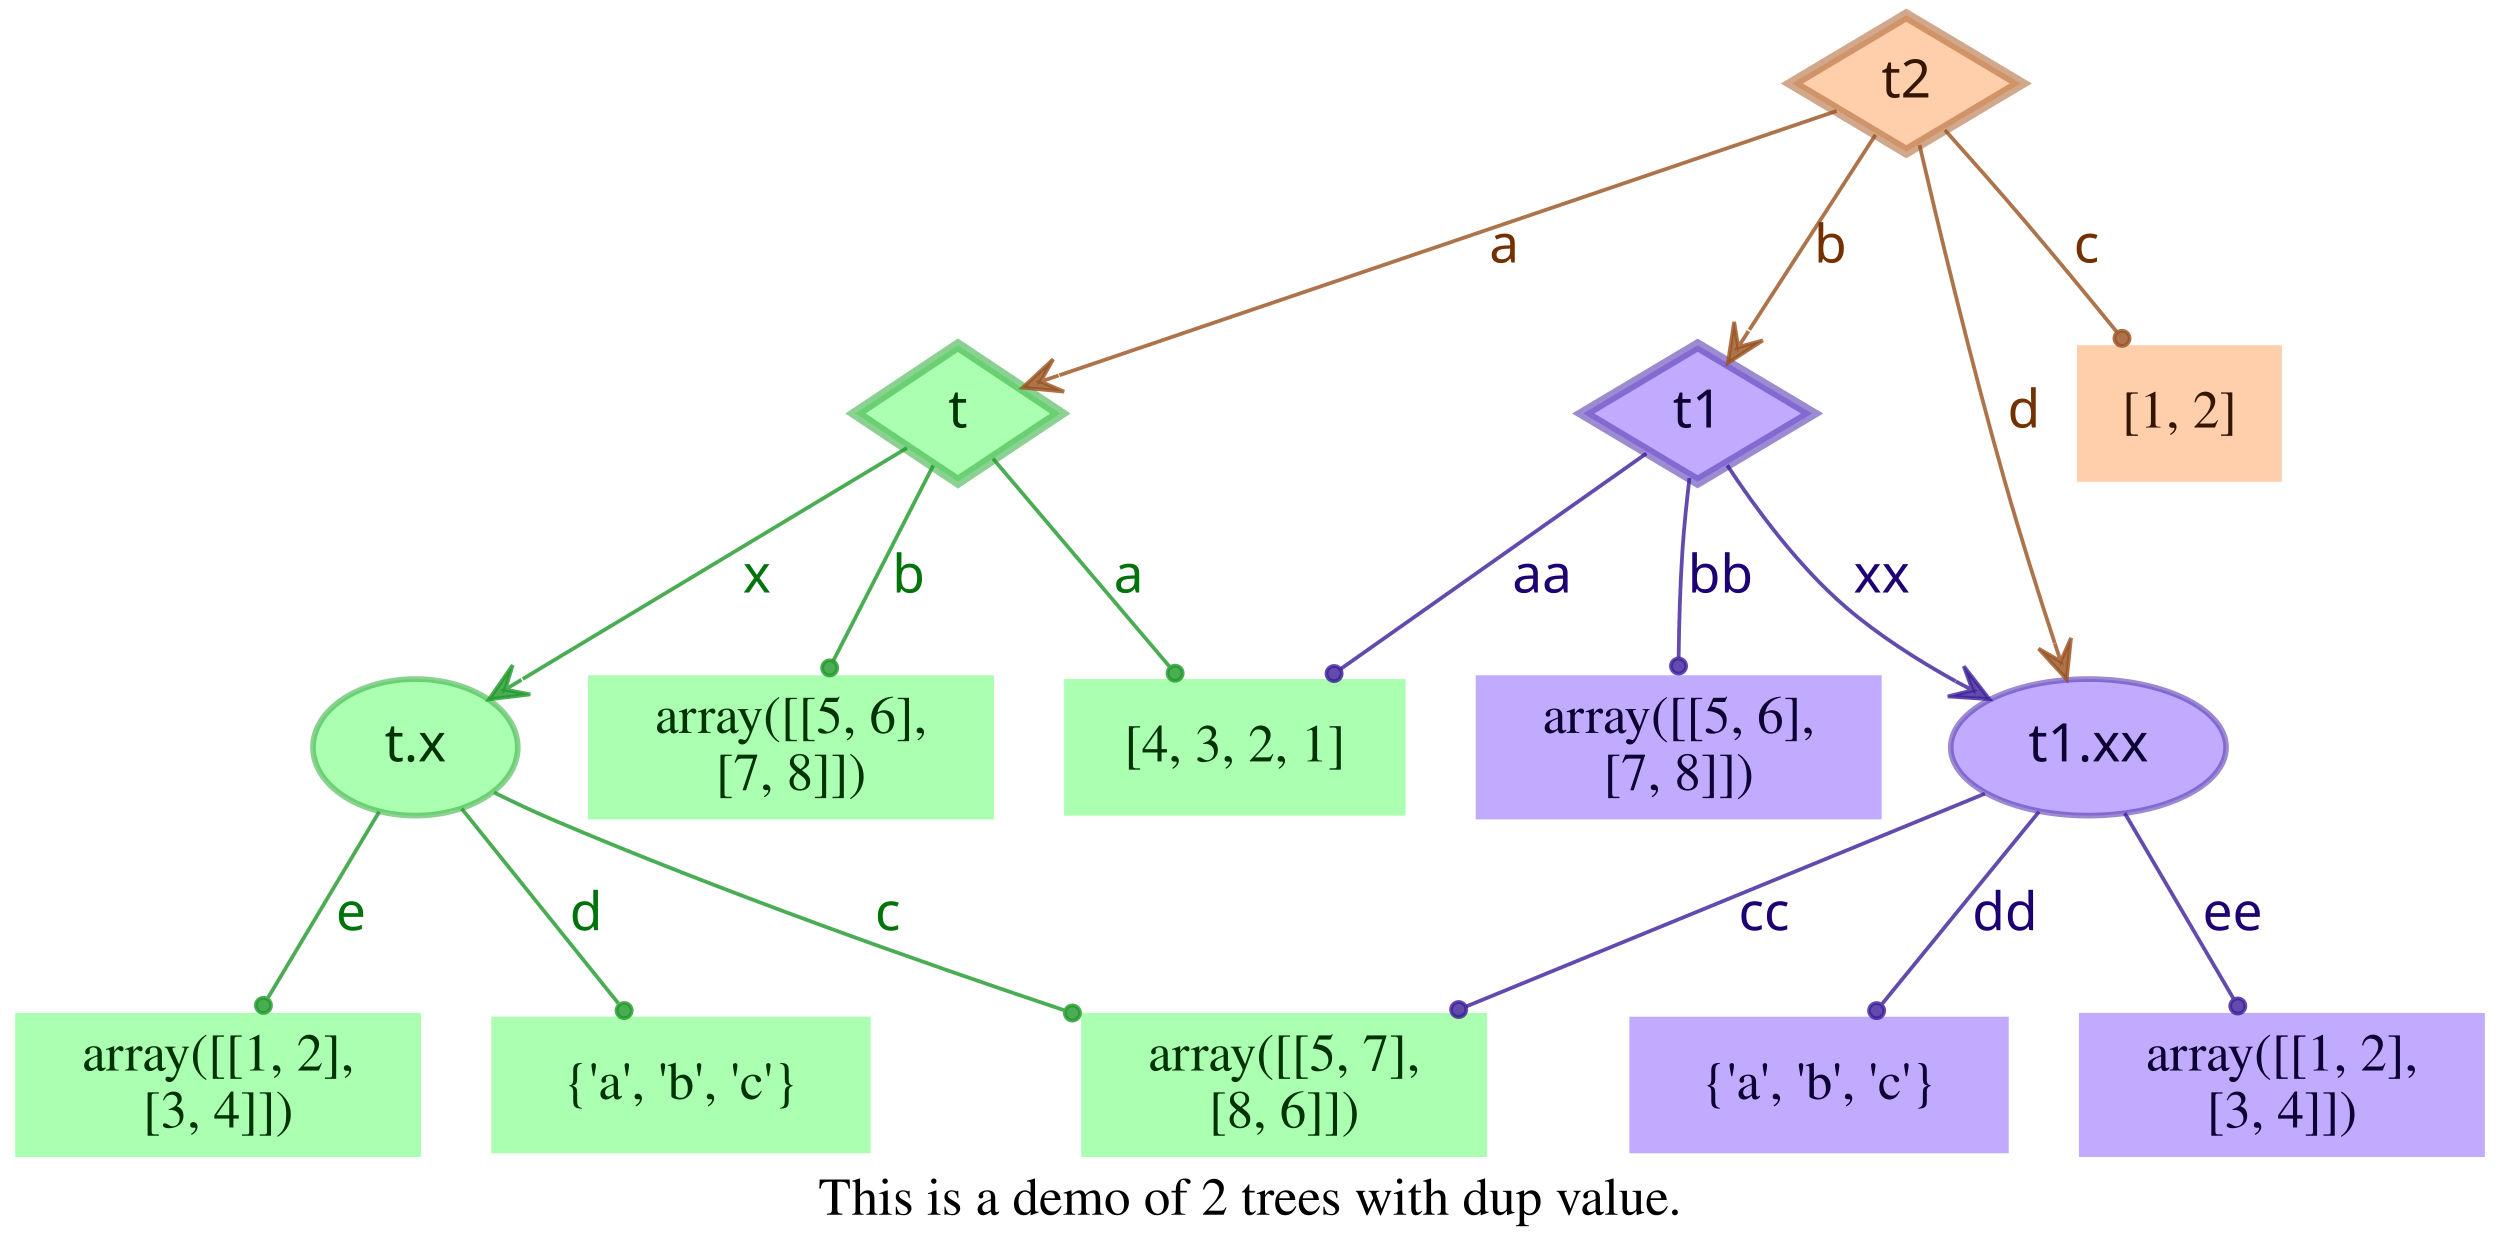
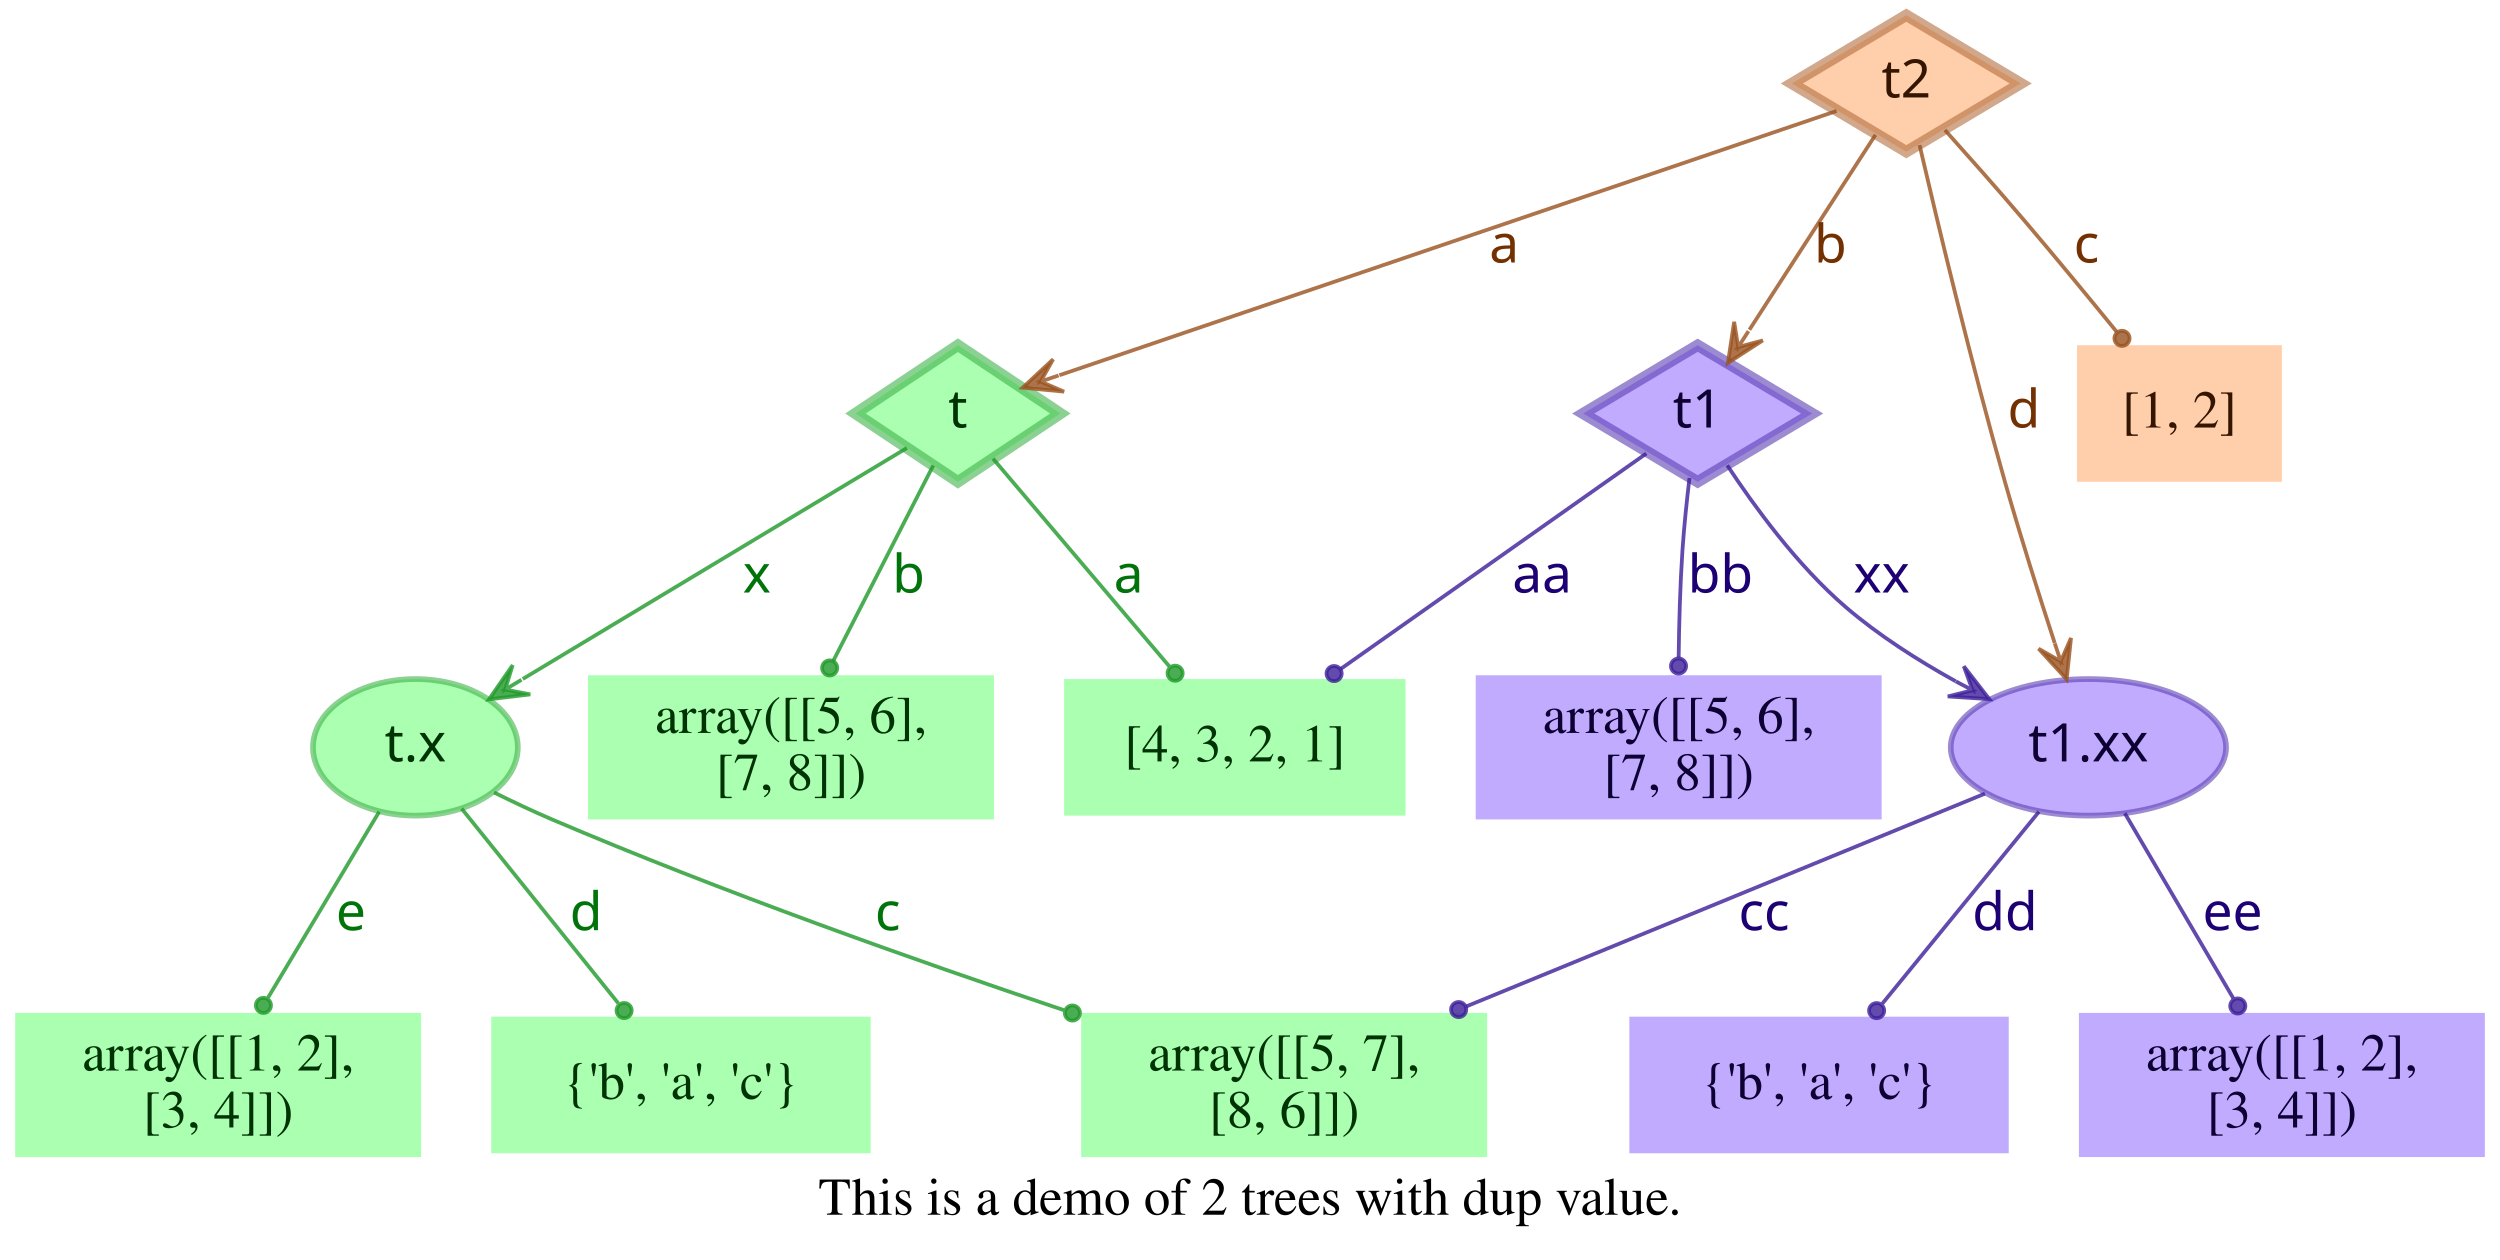
<svg xmlns="http://www.w3.org/2000/svg" width="659pt" height="332pt" viewBox="0.00 0.00 659.00 332.00">
  <g id="graph0" class="graph" transform="scale(1 1) rotate(0) translate(4 328)">
    <polygon fill="transparent" stroke="transparent" points="-4,4 -4,-328 655,-328 655,4 -4,4" />
    <text text-anchor="middle" x="325.5" y="-7.8" font-family="Times,serif" font-size="14.00">This is a demo of 2 trees with dup value.</text>
    <g id="node1" class="node">
      <polygon fill="#73ff7e" fill-opacity="0.6" stroke="#3eb248" stroke-width="3" stroke-opacity="0.6" points="248.5,-237 221.5,-219 248.5,-201 275.5,-219 248.5,-237" />
      <text text-anchor="middle" x="248.5" y="-215.3" font-family="Times-Roman bold" font-size="14.00" fill="#003304">t</text>
    </g>
    <g id="node4" class="node">
      <polygon fill="#73ff7e" fill-opacity="0.6" stroke="transparent" stroke-width="1.5" points="366.5,-149 276.5,-149 276.5,-113 366.5,-113 366.5,-149" />
      <text text-anchor="middle" x="321.5" y="-127.3" font-family="Times,serif" font-size="14.00" fill="#003304">[4, 3, 2, 1]</text>
    </g>
    <g id="edge1" class="edge">
      <path fill="none" stroke="#1f9929" stroke-opacity="0.8" d="M257.75,-207.11C269.4,-193.38 289.66,-169.5 304.22,-152.36" />
      <ellipse fill="#1f9929" fill-opacity="0.8" stroke="#1f9929" stroke-opacity="0.8" cx="305.76" cy="-150.54" rx="2" ry="2" />
      <text text-anchor="middle" x="293.5" y="-171.8" font-family="Times-Roman bold" font-size="14.00" fill="#00730a">a</text>
    </g>
    <g id="node5" class="node">
      <polygon fill="#73ff7e" fill-opacity="0.6" stroke="transparent" stroke-width="1.5" points="258,-150 151,-150 151,-112 258,-112 258,-150" />
      <text text-anchor="middle" x="204.5" y="-134.8" font-family="Times,serif" font-size="14.00" fill="#003304">array([[5, 6],</text>
      <text text-anchor="middle" x="204.5" y="-119.8" font-family="Times,serif" font-size="14.00" fill="#003304">       [7, 8]])</text>
    </g>
    <g id="edge2" class="edge">
      <path fill="none" stroke="#1f9929" stroke-opacity="0.8" d="M242.01,-205.31C235.07,-191.76 223.96,-170.03 215.62,-153.74" />
      <ellipse fill="#1f9929" fill-opacity="0.8" stroke="#1f9929" stroke-opacity="0.8" cx="214.7" cy="-151.93" rx="2" ry="2" />
      <text text-anchor="middle" x="235.5" y="-171.8" font-family="Times-Roman bold" font-size="14.00" fill="#00730a">b</text>
    </g>
    <g id="node6" class="node">
      <ellipse fill="#73ff7e" fill-opacity="0.6" stroke="#3eb248" stroke-width="1.5" stroke-opacity="0.6" cx="105.5" cy="-131" rx="27" ry="18" />
      <text text-anchor="middle" x="105.5" y="-127.3" font-family="Times-Roman bold" font-size="14.00" fill="#003304">t.x</text>
    </g>
    <g id="edge3" class="edge">
      <path fill="none" stroke="#1f9929" stroke-opacity="0.8" d="M235.05,-209.91C211.99,-196.04 164.44,-167.44 133.8,-149.02" />
      <polygon fill="#1f9929" fill-opacity="0.8" stroke="#1f9929" stroke-opacity="0.8" points="124.89,-143.66 135.78,-144.96 129.17,-146.24 133.46,-148.81 133.46,-148.81 133.46,-148.81 129.17,-146.24 131.14,-152.67 124.89,-143.66 124.89,-143.66" />
      <text text-anchor="middle" x="195.5" y="-171.8" font-family="Times-Roman bold" font-size="14.00" fill="#00730a">x</text>
    </g>
    <g id="node2" class="node">
      <polygon fill="#9673ff" fill-opacity="0.6" stroke="#5b3eb2" stroke-width="3" stroke-opacity="0.6" points="443.5,-237 413.33,-219 443.5,-201 473.67,-219 443.5,-237" />
      <text text-anchor="middle" x="443.5" y="-215.3" font-family="Times-Roman bold" font-size="14.00" fill="#0d0033">t1</text>
    </g>
    <g id="edge4" class="edge">
      <path fill="none" stroke="#3d1f99" stroke-opacity="0.8" d="M429.98,-208.47C410.62,-194.82 374.58,-169.41 349.37,-151.64" />
      <ellipse fill="#3d1f99" fill-opacity="0.8" stroke="#3d1f99" stroke-opacity="0.8" cx="347.67" cy="-150.45" rx="2" ry="2" />
      <text text-anchor="middle" x="402.5" y="-171.8" font-family="Times-Roman bold" font-size="14.00" fill="#1d0073">aa</text>
    </g>
    <g id="node7" class="node">
      <polygon fill="#9673ff" fill-opacity="0.6" stroke="transparent" stroke-width="1.5" points="492,-150 385,-150 385,-112 492,-112 492,-150" />
      <text text-anchor="middle" x="438.5" y="-134.8" font-family="Times,serif" font-size="14.00" fill="#0d0033">array([[5, 6],</text>
      <text text-anchor="middle" x="438.5" y="-119.8" font-family="Times,serif" font-size="14.00" fill="#0d0033">       [7, 8]])</text>
    </g>
    <g id="edge5" class="edge">
      <path fill="none" stroke="#3d1f99" stroke-opacity="0.8" d="M441.35,-202C440.64,-196.05 439.92,-189.22 439.5,-183 438.88,-173.74 438.6,-163.51 438.49,-154.65" />
      <ellipse fill="#3d1f99" fill-opacity="0.8" stroke="#3d1f99" stroke-opacity="0.8" cx="438.46" cy="-152.43" rx="2" ry="2" />
      <text text-anchor="middle" x="449.5" y="-171.8" font-family="Times-Roman bold" font-size="14.00" fill="#1d0073">bb</text>
    </g>
    <g id="node8" class="node">
      <ellipse fill="#9673ff" fill-opacity="0.6" stroke="#5b3eb2" stroke-width="1.5" stroke-opacity="0.6" cx="546.5" cy="-131" rx="36.29" ry="18" />
      <text text-anchor="middle" x="546.5" y="-127.3" font-family="Times-Roman bold" font-size="14.00" fill="#0d0033">t1.xx</text>
    </g>
    <g id="edge6" class="edge">
      <path fill="none" stroke="#3d1f99" stroke-opacity="0.8" d="M451.3,-205.35C458.44,-194.49 469.81,-178.91 482.5,-168 491.16,-160.55 501.59,-153.91 511.5,-148.42" />
      <polygon fill="#3d1f99" fill-opacity="0.8" stroke="#3d1f99" stroke-opacity="0.8" points="520.39,-143.71 513.66,-152.37 515.97,-146.05 511.55,-148.39 511.55,-148.39 511.55,-148.39 515.97,-146.05 509.44,-144.42 520.39,-143.71 520.39,-143.71" />
      <text text-anchor="middle" x="492" y="-171.8" font-family="Times-Roman bold" font-size="14.00" fill="#1d0073">xx</text>
    </g>
    <g id="node3" class="node">
      <polygon fill="#ffad73" fill-opacity="0.6" stroke="#b26f3e" stroke-width="3" stroke-opacity="0.6" points="498.5,-324 468.33,-306 498.5,-288 528.67,-306 498.5,-324" />
      <text text-anchor="middle" x="498.5" y="-302.3" font-family="Times-Roman bold" font-size="14.00" fill="#331500">t2</text>
    </g>
    <g id="edge7" class="edge">
      <path fill="none" stroke="#99521f" stroke-opacity="0.8" d="M480.12,-298.75C436.44,-283.9 326.3,-246.45 275.25,-229.09" />
      <polygon fill="#99521f" fill-opacity="0.8" stroke="#99521f" stroke-opacity="0.8" points="265.58,-225.81 276.49,-224.76 270.31,-227.42 275.05,-229.03 275.05,-229.03 275.05,-229.03 270.31,-227.42 273.6,-233.29 265.58,-225.81 265.58,-225.81" />
      <text text-anchor="middle" x="392.5" y="-258.8" font-family="Times-Roman bold" font-size="14.00" fill="#733000">a</text>
    </g>
    <g id="edge8" class="edge">
      <path fill="none" stroke="#99521f" stroke-opacity="0.8" d="M490.38,-292.46C481.64,-278.95 467.58,-257.22 457.14,-241.07" />
      <polygon fill="#99521f" fill-opacity="0.8" stroke="#99521f" stroke-opacity="0.8" points="451.47,-232.32 460.68,-238.27 454.19,-236.52 456.9,-240.71 456.9,-240.71 456.9,-240.71 454.19,-236.52 453.12,-243.16 451.47,-232.32 451.47,-232.32" />
      <text text-anchor="middle" x="478.5" y="-258.8" font-family="Times-Roman bold" font-size="14.00" fill="#733000">b</text>
    </g>
    <g id="edge10" class="edge">
      <path fill="none" stroke="#99521f" stroke-opacity="0.8" d="M501.99,-289.76C506.72,-269.43 515.6,-232.33 524.5,-201 528.51,-186.88 533.44,-171.28 537.62,-158.49" />
      <polygon fill="#99521f" fill-opacity="0.8" stroke="#99521f" stroke-opacity="0.8" points="540.77,-148.92 541.92,-159.83 539.21,-153.67 537.64,-158.42 537.64,-158.42 537.64,-158.42 539.21,-153.67 533.37,-157.01 540.77,-148.92 540.77,-148.92" />
      <text text-anchor="middle" x="529.5" y="-215.3" font-family="Times-Roman bold" font-size="14.00" fill="#733000">d</text>
    </g>
    <g id="node9" class="node">
      <polygon fill="#ffad73" fill-opacity="0.6" stroke="transparent" stroke-width="1.5" points="597.5,-237 543.5,-237 543.5,-201 597.5,-201 597.5,-237" />
      <text text-anchor="middle" x="570.5" y="-215.3" font-family="Times,serif" font-size="14.00" fill="#331500">[1, 2]</text>
    </g>
    <g id="edge9" class="edge">
      <path fill="none" stroke="#99521f" stroke-opacity="0.8" d="M508.66,-293.75C514.77,-286.93 522.66,-278.03 529.5,-270 537.67,-260.41 546.56,-249.62 553.96,-240.53" />
      <ellipse fill="#99521f" fill-opacity="0.8" stroke="#99521f" stroke-opacity="0.8" cx="555.36" cy="-238.81" rx="2" ry="2" />
      <text text-anchor="middle" x="546" y="-258.8" font-family="Times-Roman bold" font-size="14.00" fill="#733000">c</text>
    </g>
    <g id="node10" class="node">
      <polygon fill="#73ff7e" fill-opacity="0.6" stroke="transparent" stroke-width="1.5" points="388,-61 281,-61 281,-23 388,-23 388,-61" />
      <text text-anchor="middle" x="334.5" y="-45.8" font-family="Times,serif" font-size="14.00" fill="#003304">array([[5, 7],</text>
      <text text-anchor="middle" x="334.5" y="-30.8" font-family="Times,serif" font-size="14.00" fill="#003304">       [8, 6]])</text>
    </g>
    <g id="edge11" class="edge">
      <path fill="none" stroke="#1f9929" stroke-opacity="0.8" d="M126.24,-119.1C131.19,-116.65 136.49,-114.14 141.5,-112 186.02,-92.99 237.73,-74.7 276.41,-61.73" />
      <ellipse fill="#1f9929" fill-opacity="0.8" stroke="#1f9929" stroke-opacity="0.8" cx="278.69" cy="-60.97" rx="2" ry="2" />
      <text text-anchor="middle" x="230" y="-82.8" font-family="Times-Roman bold" font-size="14.00" fill="#00730a">c</text>
    </g>
    <g id="node11" class="node">
      <polygon fill="#73ff7e" fill-opacity="0.6" stroke="transparent" stroke-width="1.5" points="225.5,-60 125.5,-60 125.5,-24 225.5,-24 225.5,-60" />
-       <text text-anchor="middle" x="175.5" y="-38.3" font-family="Times,serif" font-size="14.00" fill="#003304">{'a', 'b', 'c'}</text>
+       <text text-anchor="middle" x="175.5" y="-38.3" font-family="Times,serif" font-size="14.00" fill="#003304">{'b', 'a', 'c'}</text>
    </g>
    <g id="edge12" class="edge">
      <path fill="none" stroke="#1f9929" stroke-opacity="0.8" d="M117.69,-114.85C129.13,-100.63 146.32,-79.27 158.98,-63.53" />
      <ellipse fill="#1f9929" fill-opacity="0.8" stroke="#1f9929" stroke-opacity="0.8" cx="160.52" cy="-61.62" rx="2" ry="2" />
      <text text-anchor="middle" x="150.5" y="-82.8" font-family="Times-Roman bold" font-size="14.00" fill="#00730a">d</text>
    </g>
    <g id="node12" class="node">
      <polygon fill="#73ff7e" fill-opacity="0.6" stroke="transparent" stroke-width="1.5" points="107,-61 0,-61 0,-23 107,-23 107,-61" />
      <text text-anchor="middle" x="53.5" y="-45.8" font-family="Times,serif" font-size="14.00" fill="#003304">array([[1, 2],</text>
      <text text-anchor="middle" x="53.5" y="-30.8" font-family="Times,serif" font-size="14.00" fill="#003304">       [3, 4]])</text>
    </g>
    <g id="edge13" class="edge">
      <path fill="none" stroke="#1f9929" stroke-opacity="0.8" d="M95.96,-114.04C87.75,-100.3 75.8,-80.31 66.67,-65.04" />
      <ellipse fill="#1f9929" fill-opacity="0.8" stroke="#1f9929" stroke-opacity="0.8" cx="65.44" cy="-62.98" rx="2" ry="2" />
      <text text-anchor="middle" x="88.5" y="-82.8" font-family="Times-Roman bold" font-size="14.00" fill="#00730a">e</text>
    </g>
    <g id="edge14" class="edge">
      <path fill="none" stroke="#3d1f99" stroke-opacity="0.8" d="M519.22,-118.8C484.7,-104.64 424.66,-80 382.42,-62.67" />
      <ellipse fill="#3d1f99" fill-opacity="0.8" stroke="#3d1f99" stroke-opacity="0.8" cx="380.5" cy="-61.88" rx="2" ry="2" />
      <text text-anchor="middle" x="461" y="-82.8" font-family="Times-Roman bold" font-size="14.00" fill="#1d0073">cc</text>
    </g>
    <g id="node13" class="node">
      <polygon fill="#9673ff" fill-opacity="0.6" stroke="transparent" stroke-width="1.5" points="525.5,-60 425.5,-60 425.5,-24 525.5,-24 525.5,-60" />
-       <text text-anchor="middle" x="475.5" y="-38.3" font-family="Times,serif" font-size="14.00" fill="#0d0033">{'a', 'b', 'c'}</text>
+       <text text-anchor="middle" x="475.5" y="-38.3" font-family="Times,serif" font-size="14.00" fill="#0d0033">{'b', 'a', 'c'}</text>
    </g>
    <g id="edge15" class="edge">
      <path fill="none" stroke="#3d1f99" stroke-opacity="0.8" d="M533.48,-114.04C521.87,-99.81 504.8,-78.91 492.19,-63.45" />
      <ellipse fill="#3d1f99" fill-opacity="0.8" stroke="#3d1f99" stroke-opacity="0.8" cx="490.68" cy="-61.6" rx="2" ry="2" />
      <text text-anchor="middle" x="524.5" y="-82.8" font-family="Times-Roman bold" font-size="14.00" fill="#1d0073">dd</text>
    </g>
    <g id="node14" class="node">
      <polygon fill="#9673ff" fill-opacity="0.6" stroke="transparent" stroke-width="1.5" points="651,-61 544,-61 544,-23 651,-23 651,-61" />
      <text text-anchor="middle" x="597.5" y="-45.8" font-family="Times,serif" font-size="14.00" fill="#0d0033">array([[1, 2],</text>
      <text text-anchor="middle" x="597.5" y="-30.8" font-family="Times,serif" font-size="14.00" fill="#0d0033">       [3, 4]])</text>
    </g>
    <g id="edge16" class="edge">
      <path fill="none" stroke="#3d1f99" stroke-opacity="0.8" d="M556.09,-113.64C564.18,-99.84 575.82,-79.99 584.7,-64.84" />
      <ellipse fill="#3d1f99" fill-opacity="0.8" stroke="#3d1f99" stroke-opacity="0.8" cx="585.88" cy="-62.82" rx="2" ry="2" />
      <text text-anchor="middle" x="584.5" y="-82.8" font-family="Times-Roman bold" font-size="14.00" fill="#1d0073">ee</text>
    </g>
  </g>
</svg>
